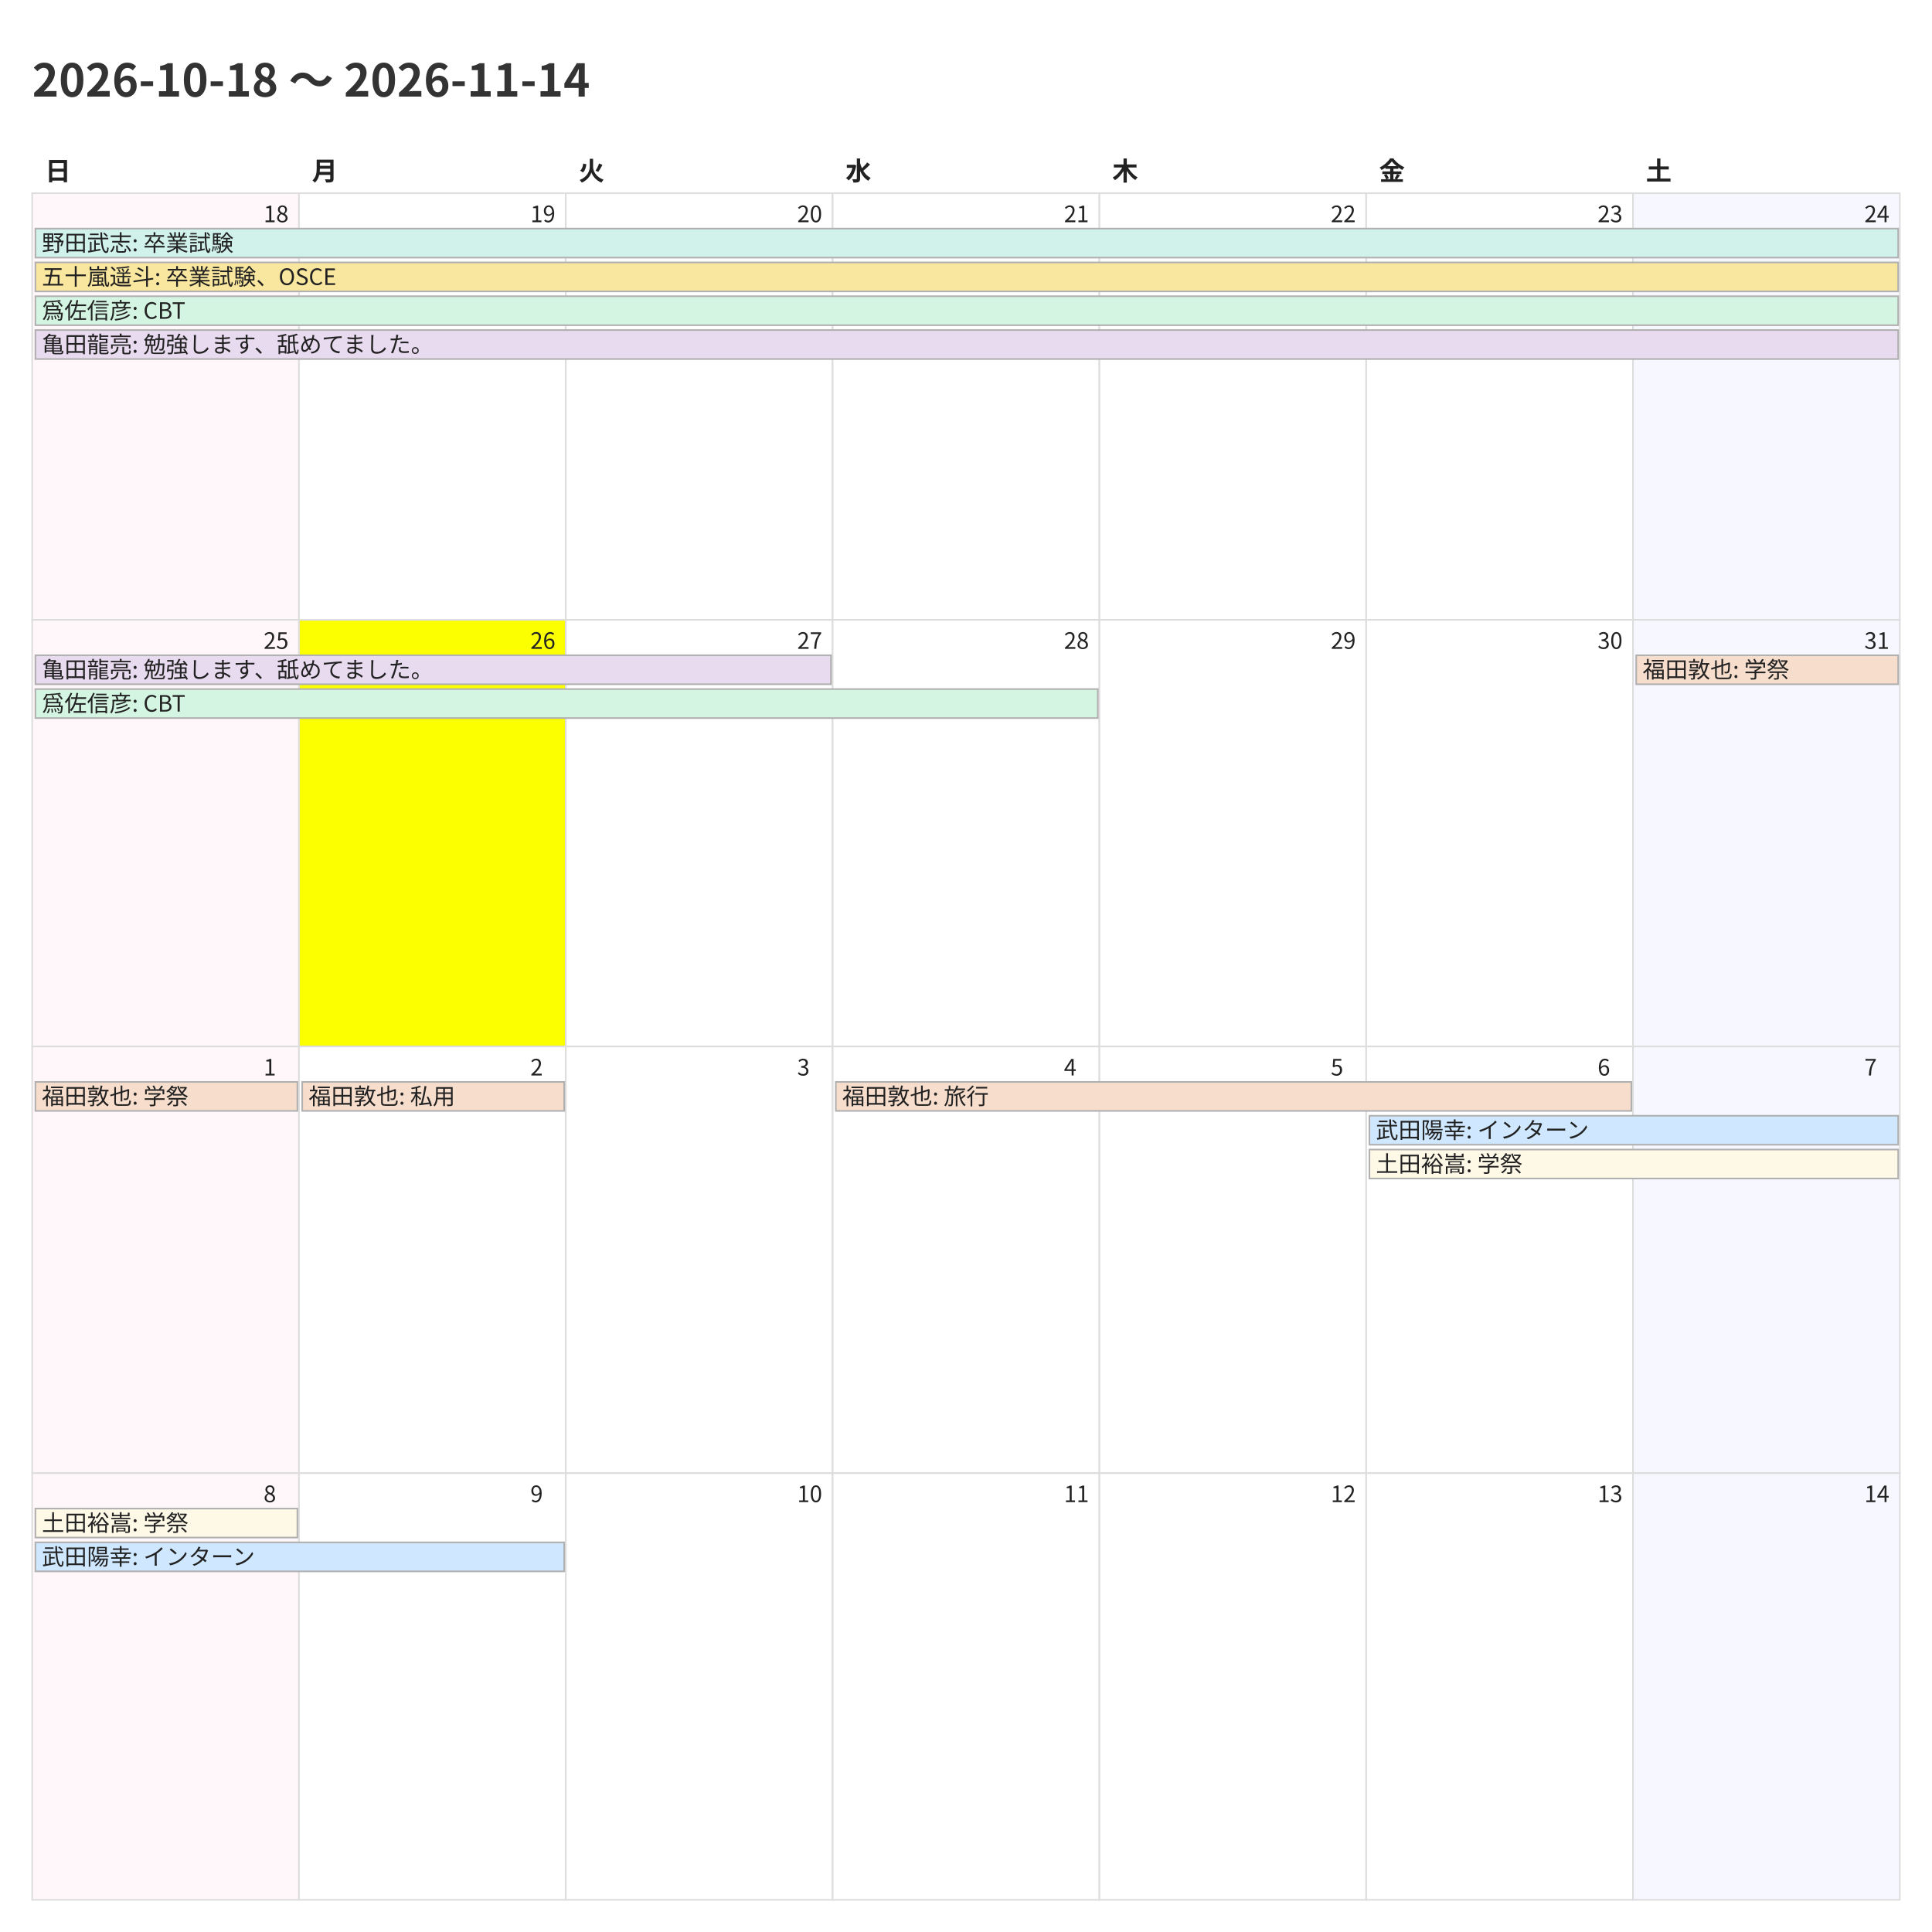
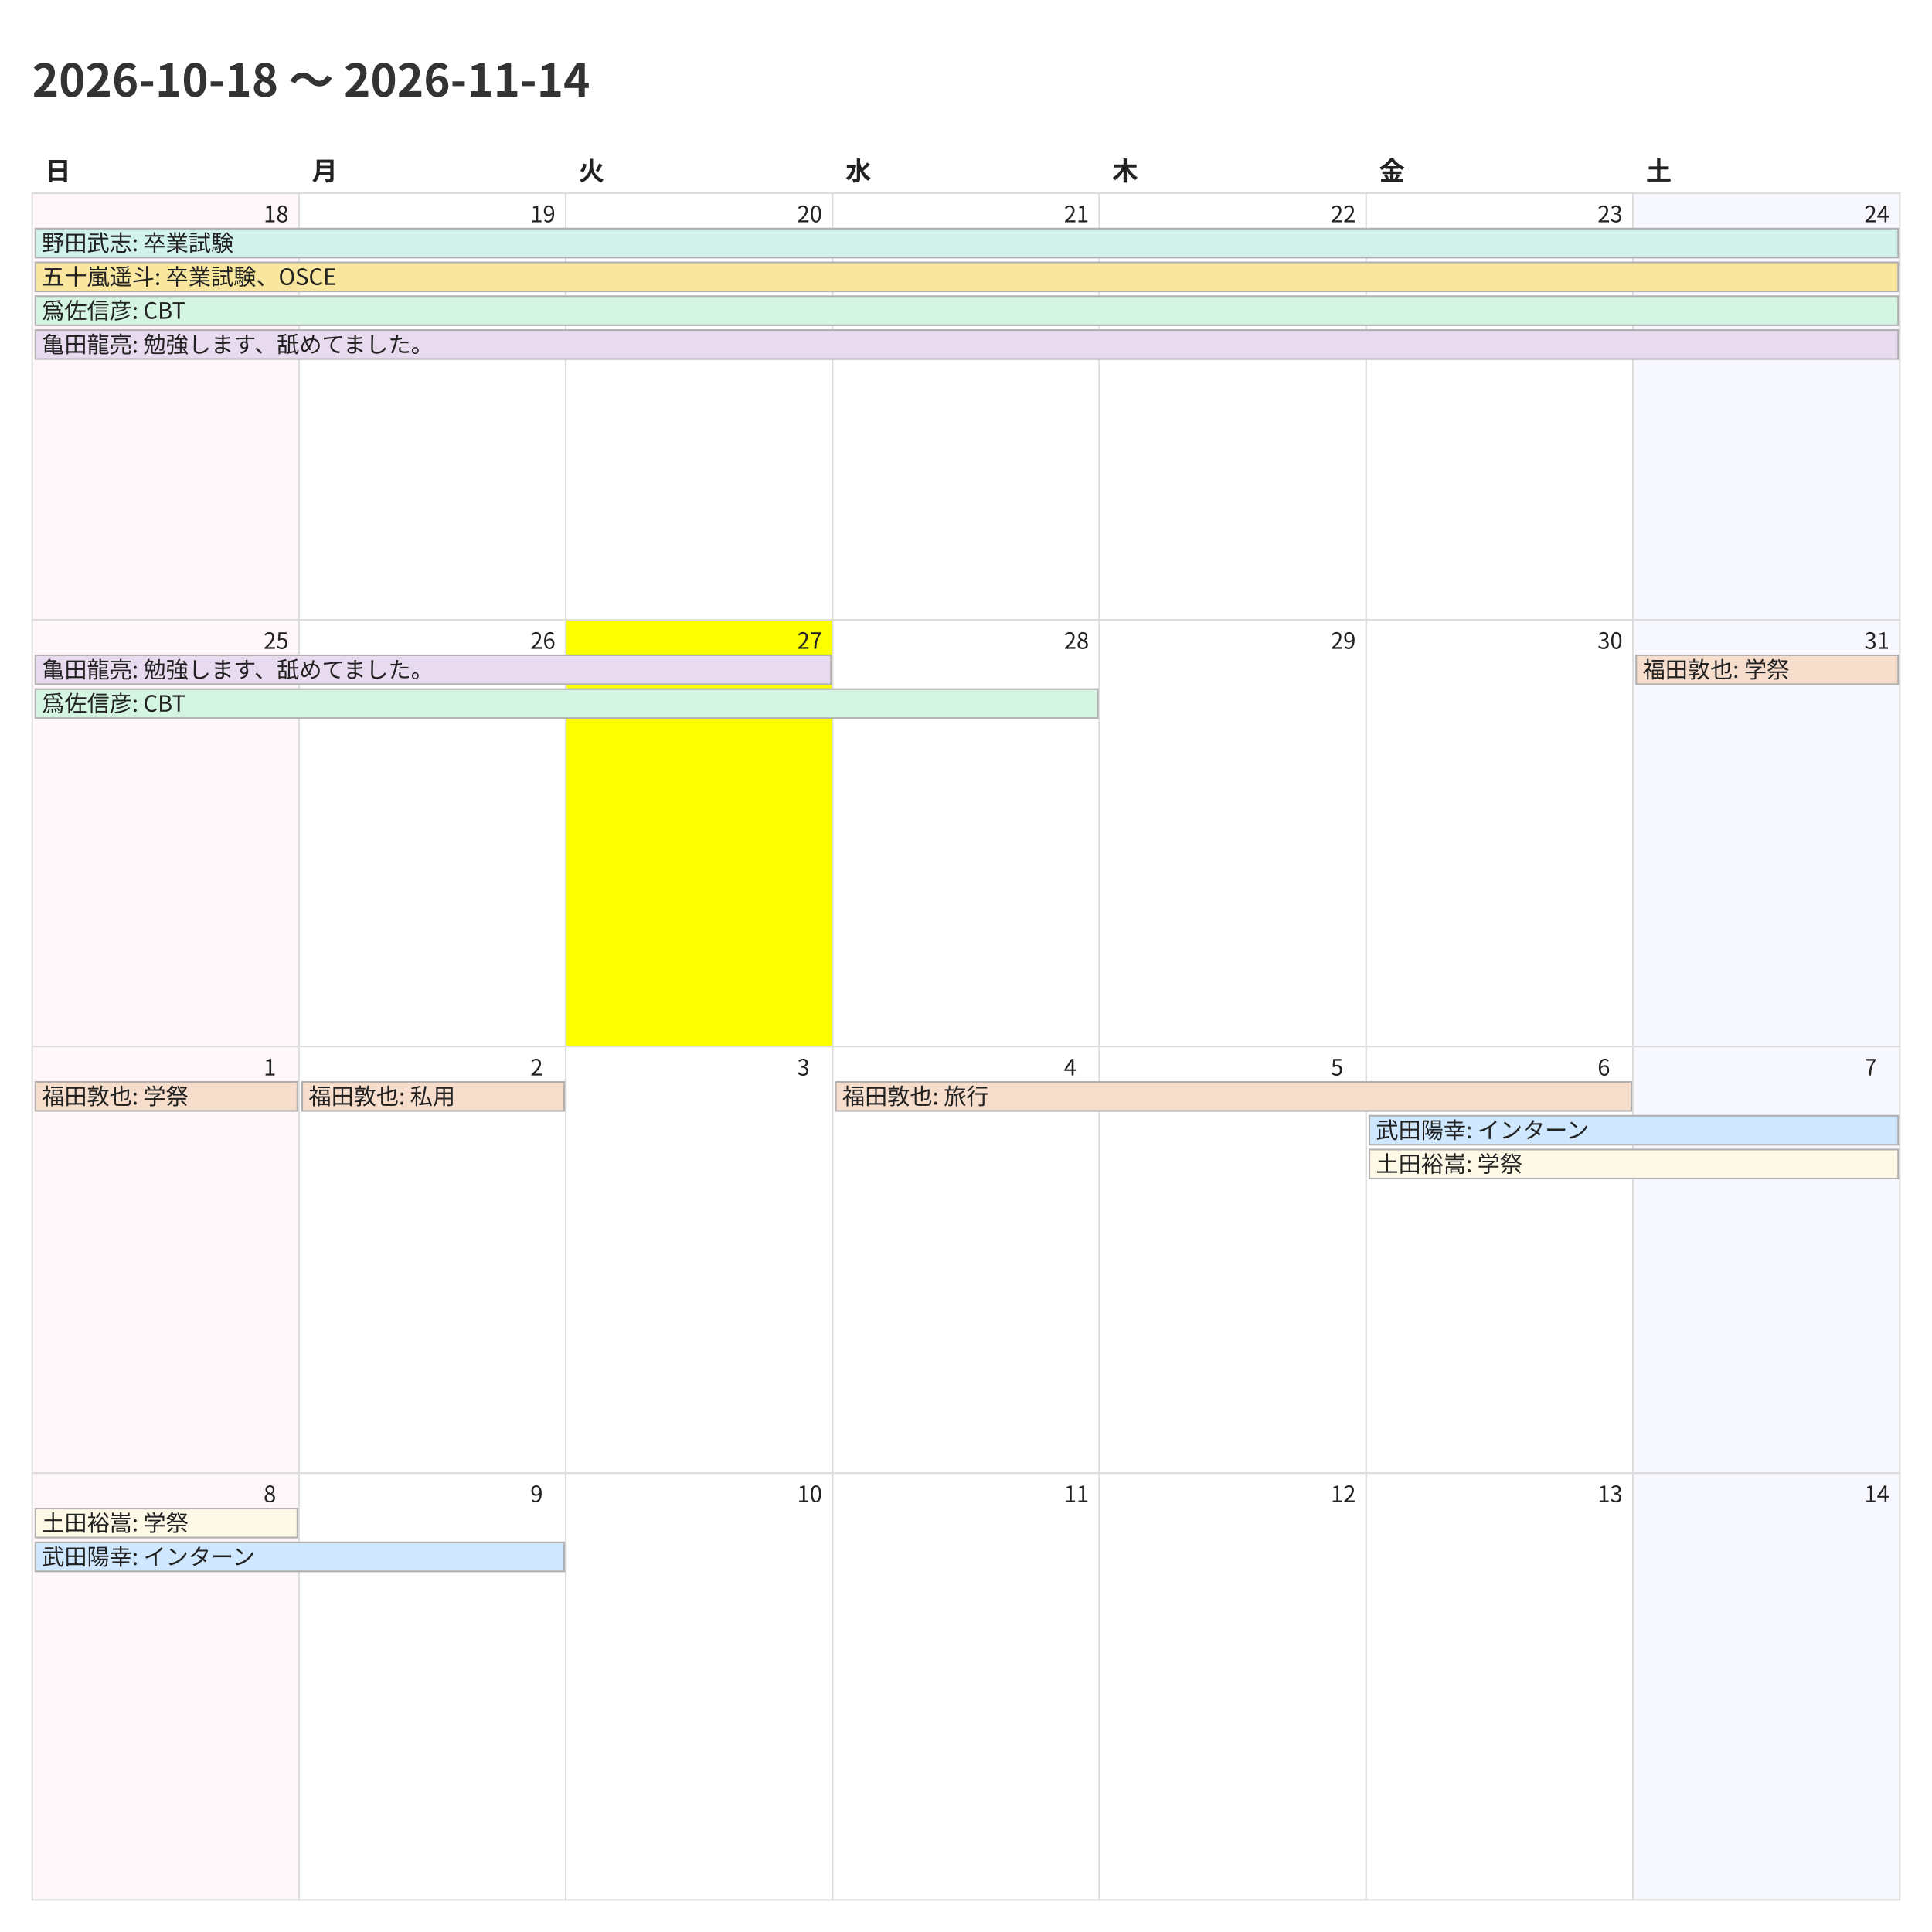
<svg xmlns="http://www.w3.org/2000/svg" width="1200" height="1200">
  <style>
    @charset "UTF-8";
    .title {
      font-family: "Noto Sans CJK JP","Noto Sans JP","IPAexGothic",
                   "Yu Gothic","Hiragino Kaku Gothic ProN",sans-serif;
      font-size: 28px; font-weight: 700; fill: #333;
    }
    .weekday, .day-number, .event {
      font-family: "Noto Sans CJK JP","Noto Sans JP","IPAexGothic",
                   "Yu Gothic","Hiragino Kaku Gothic ProN",sans-serif;
      fill: #222;
    }
    .weekday { font-size: 16px; font-weight: 600; }
    .day-number { font-size: 14px; }
    .event { font-size: 14px; }
    .cell { fill: #fff; stroke: #ddd; }
  </style>
  <rect x="0" y="0" width="1200" height="1200" fill="#fff" />
  <text class="title" x="20" y="60">2026-10-18 〜 2026-11-14</text>
  <text class="weekday" x="28.0" y="112">日</text>
  <text class="weekday" x="193.714" y="112">月</text>
  <text class="weekday" x="359.429" y="112">火</text>
  <text class="weekday" x="525.143" y="112">水</text>
  <text class="weekday" x="690.857" y="112">木</text>
  <text class="weekday" x="856.571" y="112">金</text>
  <text class="weekday" x="1022.286" y="112">土</text>
  <rect x="20.0" y="120.0" width="165.714" height="265.0" fill="#fff7f9" stroke="#ddd" />
  <text class="day-number" x="163.714" y="138.0">18</text>
  <rect x="185.714" y="120.0" width="165.714" height="265.0" fill="#ffffff" stroke="#ddd" />
  <text class="day-number" x="329.429" y="138.0">19</text>
  <rect x="351.429" y="120.0" width="165.714" height="265.0" fill="#ffffff" stroke="#ddd" />
  <text class="day-number" x="495.143" y="138.0">20</text>
  <rect x="517.143" y="120.0" width="165.714" height="265.0" fill="#ffffff" stroke="#ddd" />
  <text class="day-number" x="660.857" y="138.0">21</text>
  <rect x="682.857" y="120.0" width="165.714" height="265.0" fill="#ffffff" stroke="#ddd" />
  <text class="day-number" x="826.571" y="138.0">22</text>
  <rect x="848.571" y="120.0" width="165.714" height="265.0" fill="#ffffff" stroke="#ddd" />
  <text class="day-number" x="992.286" y="138.0">23</text>
  <rect x="1014.286" y="120.0" width="165.714" height="265.0" fill="#f7f7ff" stroke="#ddd" />
  <text class="day-number" x="1158.0" y="138.0">24</text>
  <rect x="20.0" y="385.0" width="165.714" height="265.0" fill="#fff7f9" stroke="#ddd" />
  <text class="day-number" x="163.714" y="403.0">25</text>
-   <rect x="185.714" y="385.0" width="165.714" height="265.0" fill="#fbff00" stroke="#ddd" />
+   <rect x="185.714" y="385.0" width="165.714" height="265.0" fill="#ffffff" stroke="#ddd" />
  <text class="day-number" x="329.429" y="403.0">26</text>
-   <rect x="351.429" y="385.0" width="165.714" height="265.0" fill="#ffffff" stroke="#ddd" />
+   <rect x="351.429" y="385.0" width="165.714" height="265.0" fill="#fbff00" stroke="#ddd" />
  <text class="day-number" x="495.143" y="403.0">27</text>
  <rect x="517.143" y="385.0" width="165.714" height="265.0" fill="#ffffff" stroke="#ddd" />
  <text class="day-number" x="660.857" y="403.0">28</text>
  <rect x="682.857" y="385.0" width="165.714" height="265.0" fill="#ffffff" stroke="#ddd" />
  <text class="day-number" x="826.571" y="403.0">29</text>
  <rect x="848.571" y="385.0" width="165.714" height="265.0" fill="#ffffff" stroke="#ddd" />
  <text class="day-number" x="992.286" y="403.0">30</text>
  <rect x="1014.286" y="385.0" width="165.714" height="265.0" fill="#f7f7ff" stroke="#ddd" />
  <text class="day-number" x="1158.0" y="403.0">31</text>
  <rect x="20.0" y="650.0" width="165.714" height="265.0" fill="#fff7f9" stroke="#ddd" />
  <text class="day-number" x="163.714" y="668.0">1</text>
  <rect x="185.714" y="650.0" width="165.714" height="265.0" fill="#ffffff" stroke="#ddd" />
  <text class="day-number" x="329.429" y="668.0">2</text>
  <rect x="351.429" y="650.0" width="165.714" height="265.0" fill="#ffffff" stroke="#ddd" />
  <text class="day-number" x="495.143" y="668.0">3</text>
  <rect x="517.143" y="650.0" width="165.714" height="265.0" fill="#ffffff" stroke="#ddd" />
  <text class="day-number" x="660.857" y="668.0">4</text>
  <rect x="682.857" y="650.0" width="165.714" height="265.0" fill="#ffffff" stroke="#ddd" />
  <text class="day-number" x="826.571" y="668.0">5</text>
  <rect x="848.571" y="650.0" width="165.714" height="265.0" fill="#ffffff" stroke="#ddd" />
  <text class="day-number" x="992.286" y="668.0">6</text>
  <rect x="1014.286" y="650.0" width="165.714" height="265.0" fill="#f7f7ff" stroke="#ddd" />
  <text class="day-number" x="1158.0" y="668.0">7</text>
  <rect x="20.0" y="915.0" width="165.714" height="265.0" fill="#fff7f9" stroke="#ddd" />
  <text class="day-number" x="163.714" y="933.0">8</text>
  <rect x="185.714" y="915.0" width="165.714" height="265.0" fill="#ffffff" stroke="#ddd" />
  <text class="day-number" x="329.429" y="933.0">9</text>
  <rect x="351.429" y="915.0" width="165.714" height="265.0" fill="#ffffff" stroke="#ddd" />
  <text class="day-number" x="495.143" y="933.0">10</text>
  <rect x="517.143" y="915.0" width="165.714" height="265.0" fill="#ffffff" stroke="#ddd" />
  <text class="day-number" x="660.857" y="933.0">11</text>
  <rect x="682.857" y="915.0" width="165.714" height="265.0" fill="#ffffff" stroke="#ddd" />
  <text class="day-number" x="826.571" y="933.0">12</text>
  <rect x="848.571" y="915.0" width="165.714" height="265.0" fill="#ffffff" stroke="#ddd" />
  <text class="day-number" x="992.286" y="933.0">13</text>
  <rect x="1014.286" y="915.0" width="165.714" height="265.0" fill="#f7f7ff" stroke="#ddd" />
  <text class="day-number" x="1158.0" y="933.0">14</text>
  <rect x="22.0" y="142.0" width="1157.0" height="18" fill="#d1f2eb" stroke="#b0b0b0" />
  <text class="event" x="26.0" y="156.0">野田武志: 卒業試験</text>
  <rect x="22.0" y="163.0" width="1157.0" height="18" fill="#f9e79f" stroke="#b0b0b0" />
  <text class="event" x="26.0" y="177.0">五十嵐遥斗: 卒業試験、OSCE</text>
  <rect x="22.0" y="184.0" width="1157.0" height="18" fill="#d5f5e3" stroke="#b0b0b0" />
  <text class="event" x="26.0" y="198.0">爲佐信彦: CBT</text>
  <rect x="22.0" y="205.0" width="1157.0" height="18" fill="#e8daef" stroke="#b0b0b0" />
  <text class="event" x="26.0" y="219.0">亀田龍亮: 勉強します、舐めてました。</text>
  <rect x="22.0" y="407.0" width="494.143" height="18" fill="#e8daef" stroke="#b0b0b0" />
  <text class="event" x="26.0" y="421.0">亀田龍亮: 勉強します、舐めてました。</text>
  <rect x="22.0" y="428.0" width="659.857" height="18" fill="#d5f5e3" stroke="#b0b0b0" />
  <text class="event" x="26.0" y="442.0">爲佐信彦: CBT</text>
  <rect x="1016.286" y="407.0" width="162.714" height="18" fill="#f6ddcc" stroke="#b0b0b0" />
  <text class="event" x="1020.286" y="421.0">福田敦也: 学祭</text>
  <rect x="22.0" y="672.0" width="162.714" height="18" fill="#f6ddcc" stroke="#b0b0b0" />
  <text class="event" x="26.0" y="686.0">福田敦也: 学祭</text>
  <rect x="187.714" y="672.0" width="162.714" height="18" fill="#f6ddcc" stroke="#b0b0b0" />
  <text class="event" x="191.714" y="686.0">福田敦也: 私用</text>
  <rect x="519.143" y="672.0" width="494.143" height="18" fill="#f6ddcc" stroke="#b0b0b0" />
  <text class="event" x="523.143" y="686.0">福田敦也: 旅行</text>
  <rect x="850.571" y="693.0" width="328.429" height="18" fill="#cfe8ff" stroke="#b0b0b0" />
  <text class="event" x="854.571" y="707.0">武田陽幸: インターン</text>
  <rect x="850.571" y="714.0" width="328.429" height="18" fill="#fef9e7" stroke="#b0b0b0" />
  <text class="event" x="854.571" y="728.0">土田裕嵩: 学祭</text>
  <rect x="22.0" y="937.0" width="162.714" height="18" fill="#fef9e7" stroke="#b0b0b0" />
  <text class="event" x="26.0" y="951.0">土田裕嵩: 学祭</text>
  <rect x="22.0" y="958.0" width="328.429" height="18" fill="#cfe8ff" stroke="#b0b0b0" />
  <text class="event" x="26.0" y="972.0">武田陽幸: インターン</text>
</svg>
